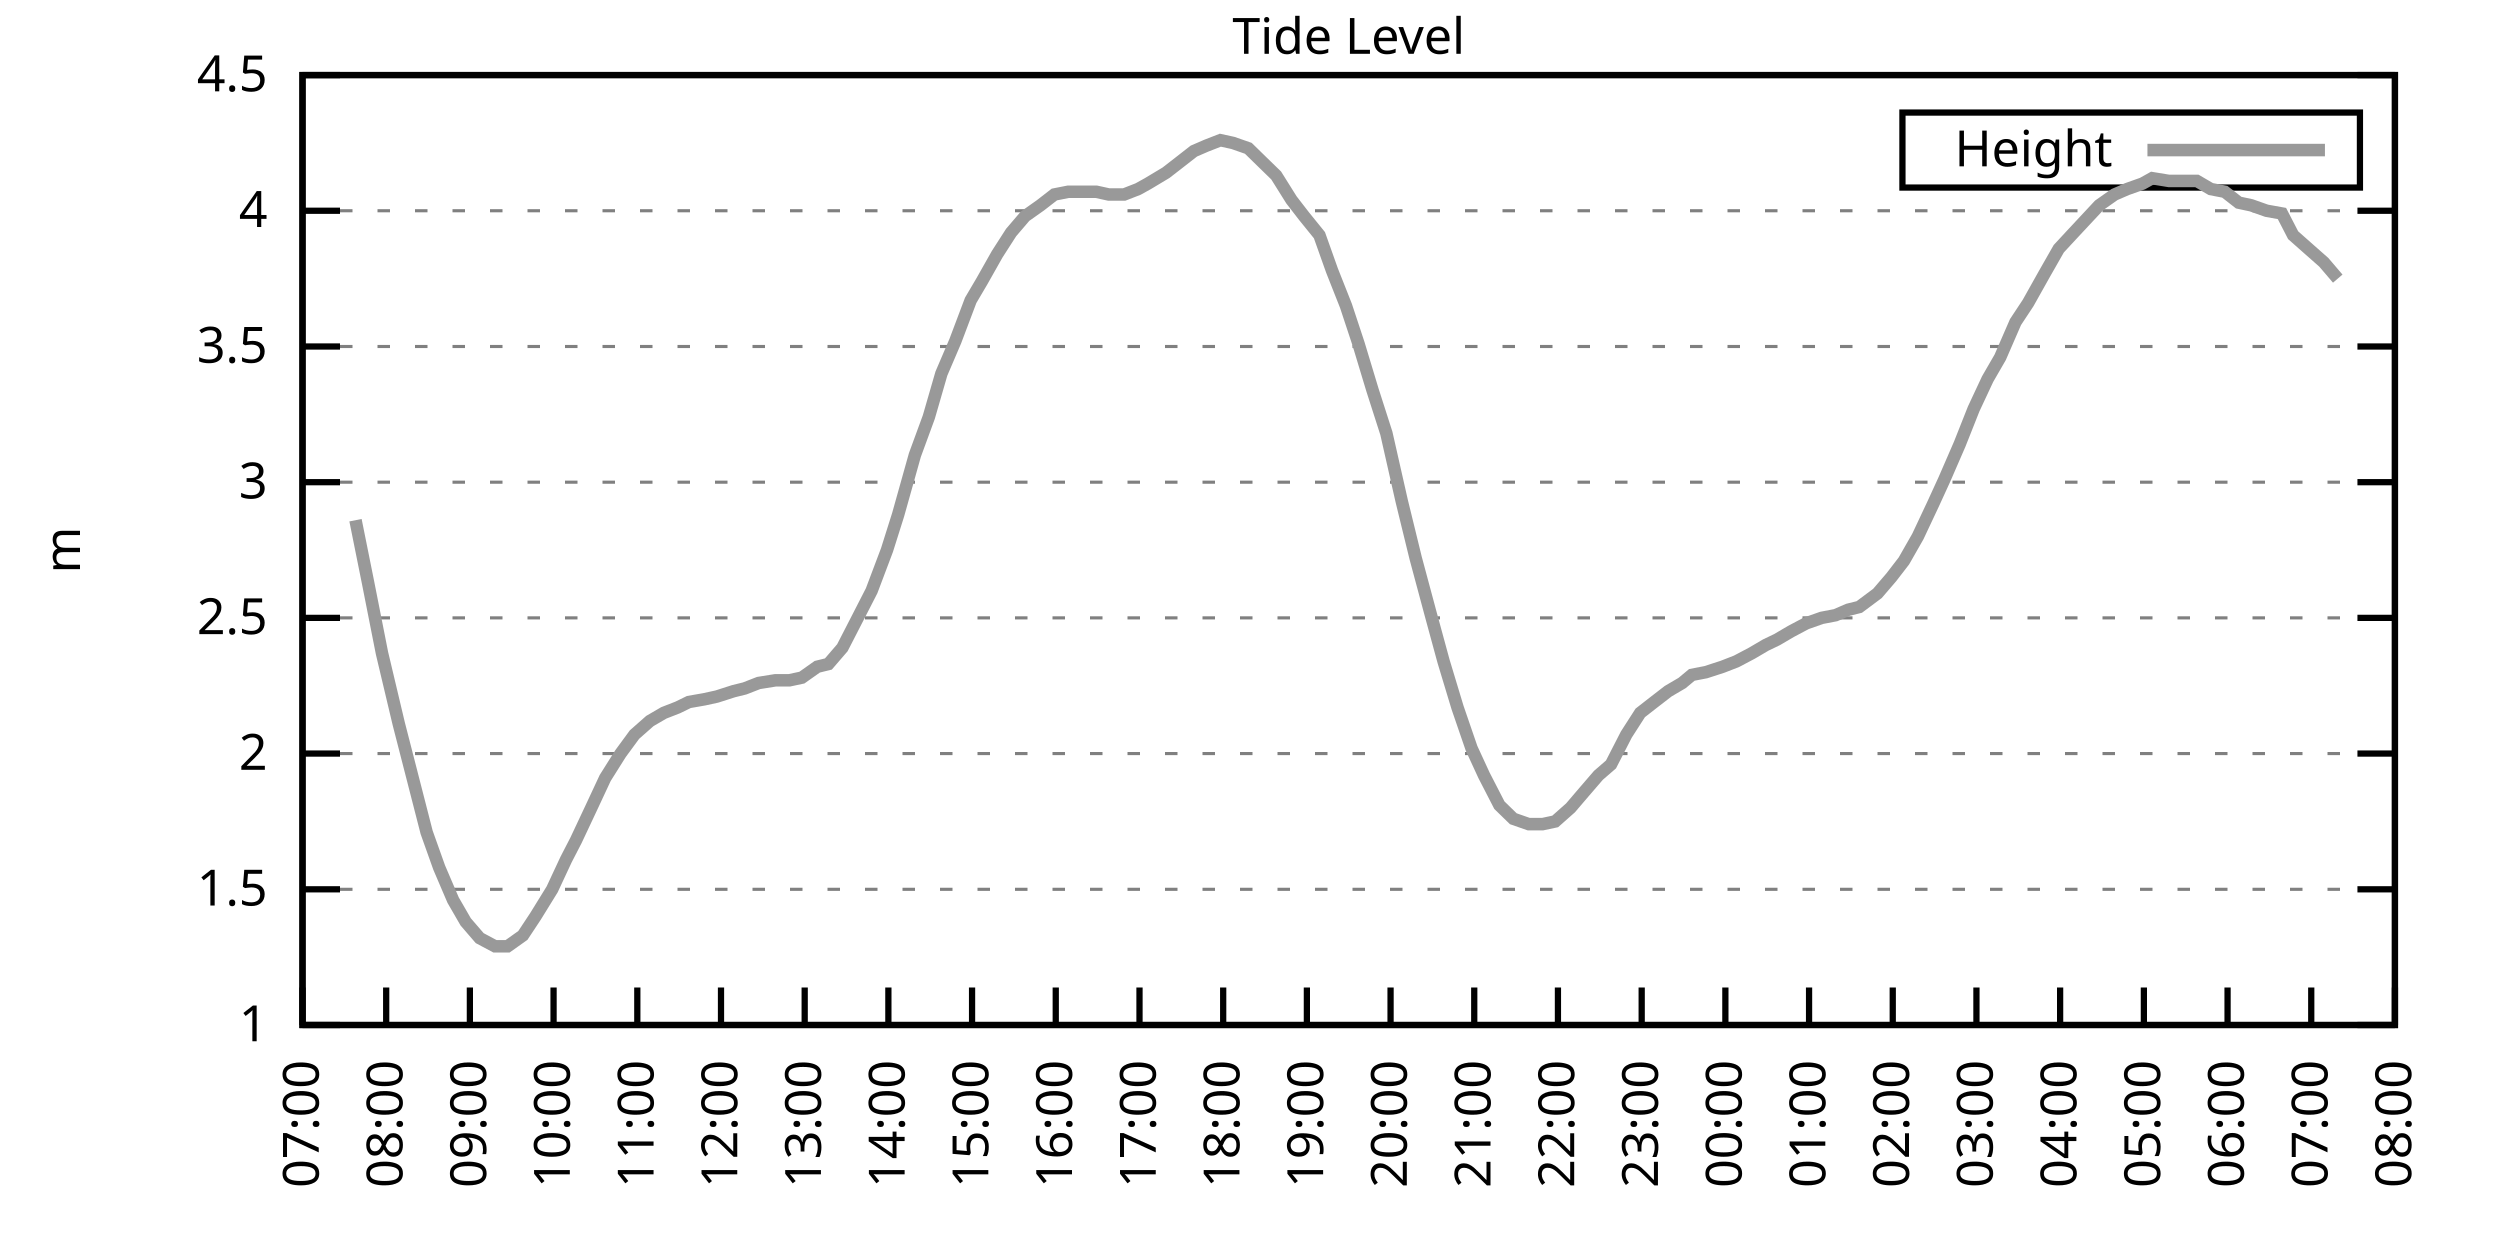
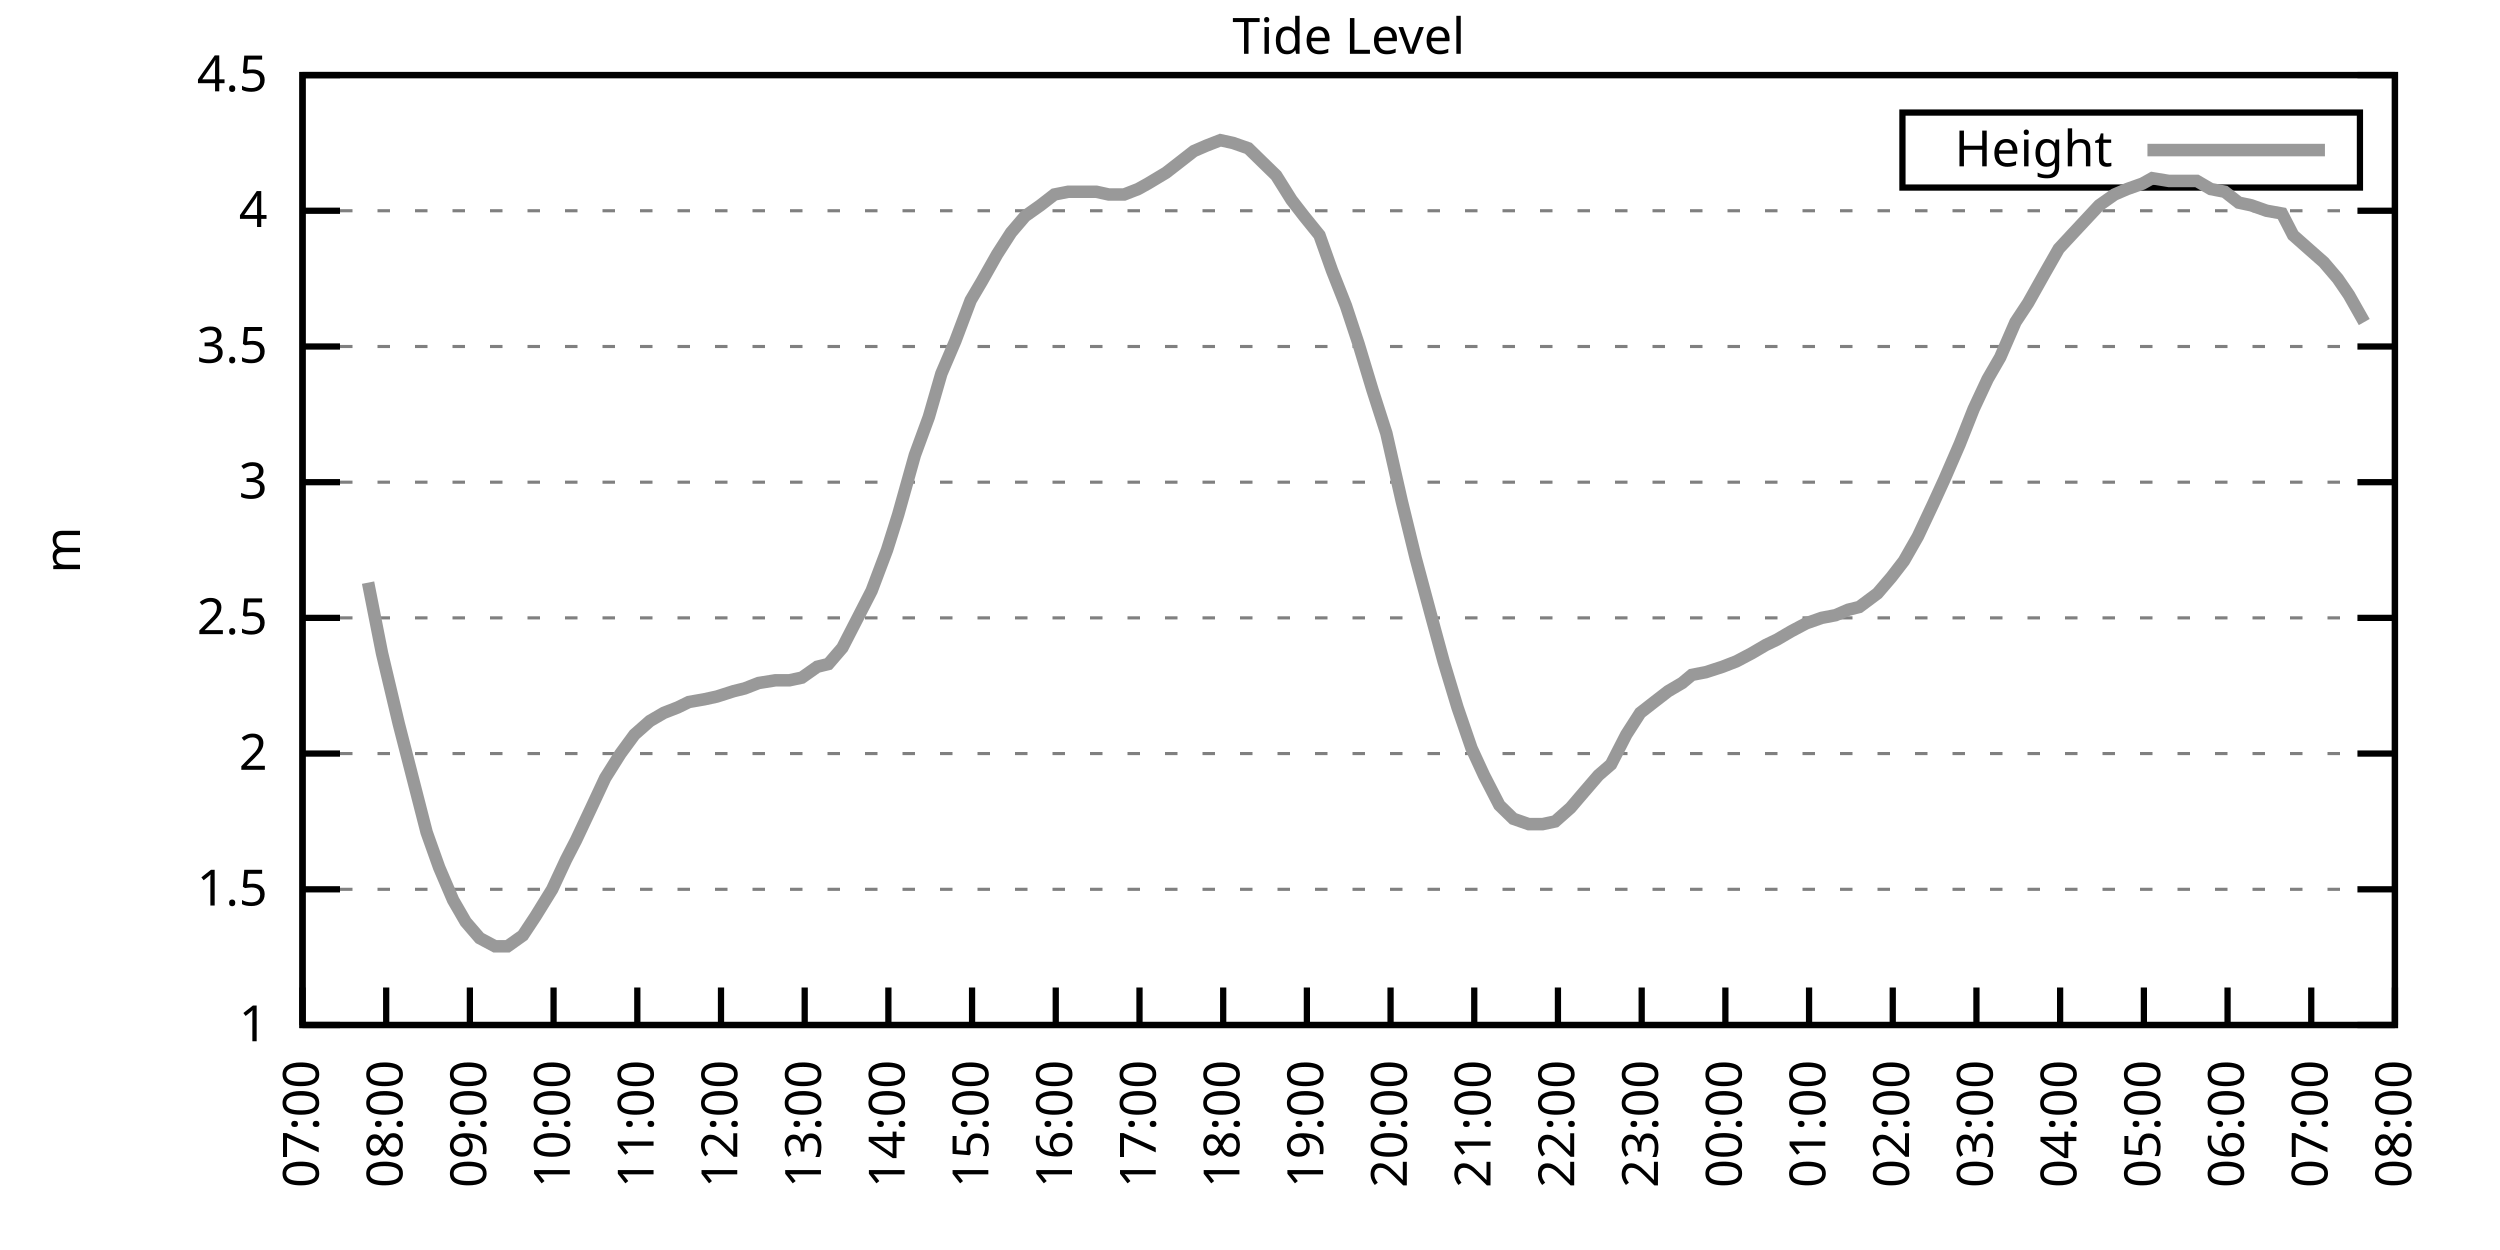
<svg xmlns="http://www.w3.org/2000/svg" xmlns:xlink="http://www.w3.org/1999/xlink" width="400" height="200" viewBox="0 0 400 200">
  <g id="gnuplot_canvas">
    <rect x="0" y="0" width="400" height="200" fill="none" />
    <defs>
      <circle id="gpDot" r="0.5" stroke-width="0.5" stroke="currentColor" />
      <path id="gpPt0" stroke-width="0.333" stroke="currentColor" d="M-1,0 h2 M0,-1 v2" />
      <path id="gpPt1" stroke-width="0.333" stroke="currentColor" d="M-1,-1 L1,1 M1,-1 L-1,1" />
      <path id="gpPt2" stroke-width="0.333" stroke="currentColor" d="M-1,0 L1,0 M0,-1 L0,1 M-1,-1 L1,1 M-1,1 L1,-1" />
      <rect id="gpPt3" stroke-width="0.333" stroke="currentColor" x="-1" y="-1" width="2" height="2" />
      <rect id="gpPt4" stroke-width="0.333" stroke="currentColor" fill="currentColor" x="-1" y="-1" width="2" height="2" />
      <circle id="gpPt5" stroke-width="0.333" stroke="currentColor" cx="0" cy="0" r="1" />
      <use xlink:href="#gpPt5" id="gpPt6" fill="currentColor" stroke="none" />
      <path id="gpPt7" stroke-width="0.333" stroke="currentColor" d="M0,-1.33 L-1.33,0.67 L1.33,0.67 z" />
      <use xlink:href="#gpPt7" id="gpPt8" fill="currentColor" stroke="none" />
      <use xlink:href="#gpPt7" id="gpPt9" stroke="currentColor" transform="rotate(180)" />
      <use xlink:href="#gpPt9" id="gpPt10" fill="currentColor" stroke="none" />
      <use xlink:href="#gpPt3" id="gpPt11" stroke="currentColor" transform="rotate(45)" />
      <use xlink:href="#gpPt11" id="gpPt12" fill="currentColor" stroke="none" />
      <path id="gpPt13" stroke-width="0.333" stroke="currentColor" d="M0,1.330 L1.265,0.411 L0.782,-1.067 L-0.782,-1.076 L-1.265,0.411 z" />
      <use xlink:href="#gpPt13" id="gpPt14" fill="currentColor" stroke="none" />
      <filter id="textbox" filterUnits="objectBoundingBox" x="0" y="0" height="1" width="1">
        <feFlood flood-color="white" flood-opacity="1" result="bgnd" />
        <feComposite in="SourceGraphic" in2="bgnd" operator="atop" />
      </filter>
      <filter id="greybox" filterUnits="objectBoundingBox" x="0" y="0" height="1" width="1">
        <feFlood flood-color="lightgrey" flood-opacity="1" result="grey" />
        <feComposite in="SourceGraphic" in2="grey" operator="atop" />
      </filter>
    </defs>
    <g fill="none" color="white" stroke="currentColor" stroke-width="1.00" stroke-linecap="butt" stroke-linejoin="miter">
</g>
    <g fill="none" color="black" stroke="currentColor" stroke-width="1.00" stroke-linecap="butt" stroke-linejoin="miter">
      <g stroke="none" shape-rendering="crispEdges">
        <polygon fill="rgb(255, 255, 255)" points="48.40,164.00 383.18,164.00 383.18,12.02 48.40,12.02 " />
      </g>
    </g>
    <g fill="none" color="black" stroke="currentColor" stroke-width="1.00" stroke-linecap="butt" stroke-linejoin="miter">
</g>
    <g fill="none" color="black" stroke="black" stroke-width="0.50" stroke-linecap="butt" stroke-linejoin="miter">
</g>
    <g fill="none" color="gray" stroke="currentColor" stroke-width="0.50" stroke-linecap="butt" stroke-linejoin="miter">
      <path stroke="gray" stroke-dasharray="2,4" class="gridline" d="M48.40,164.00 L383.19,164.00  " />
    </g>
    <g fill="none" color="gray" stroke="gray" stroke-width="1.00" stroke-linecap="butt" stroke-linejoin="miter">
</g>
    <g fill="none" color="black" stroke="currentColor" stroke-width="1.00" stroke-linecap="butt" stroke-linejoin="miter">
      <path stroke="black" d="M48.40,164.00 L54.40,164.00 M383.19,164.00 L377.19,164.00  " />
      <g transform="translate(42.80,166.60)" stroke="none" fill="black" font-family="Sans" font-size="8.00" text-anchor="end">
        <text>
          <tspan font-family="Sans"> 1</tspan>
        </text>
      </g>
    </g>
    <g fill="none" color="black" stroke="currentColor" stroke-width="1.00" stroke-linecap="butt" stroke-linejoin="miter">
</g>
    <g fill="none" color="black" stroke="black" stroke-width="0.50" stroke-linecap="butt" stroke-linejoin="miter">
</g>
    <g fill="none" color="gray" stroke="currentColor" stroke-width="0.50" stroke-linecap="butt" stroke-linejoin="miter">
      <path stroke="gray" stroke-dasharray="2,4" class="gridline" d="M48.40,142.29 L383.19,142.29  " />
    </g>
    <g fill="none" color="gray" stroke="gray" stroke-width="1.00" stroke-linecap="butt" stroke-linejoin="miter">
</g>
    <g fill="none" color="black" stroke="currentColor" stroke-width="1.00" stroke-linecap="butt" stroke-linejoin="miter">
      <path stroke="black" d="M48.40,142.29 L54.40,142.29 M383.19,142.29 L377.19,142.29  " />
      <g transform="translate(42.80,144.89)" stroke="none" fill="black" font-family="Sans" font-size="8.00" text-anchor="end">
        <text>
          <tspan font-family="Sans"> 1.5</tspan>
        </text>
      </g>
    </g>
    <g fill="none" color="black" stroke="currentColor" stroke-width="1.00" stroke-linecap="butt" stroke-linejoin="miter">
</g>
    <g fill="none" color="black" stroke="black" stroke-width="0.50" stroke-linecap="butt" stroke-linejoin="miter">
</g>
    <g fill="none" color="gray" stroke="currentColor" stroke-width="0.50" stroke-linecap="butt" stroke-linejoin="miter">
      <path stroke="gray" stroke-dasharray="2,4" class="gridline" d="M48.40,120.57 L383.19,120.57  " />
    </g>
    <g fill="none" color="gray" stroke="gray" stroke-width="1.00" stroke-linecap="butt" stroke-linejoin="miter">
</g>
    <g fill="none" color="black" stroke="currentColor" stroke-width="1.00" stroke-linecap="butt" stroke-linejoin="miter">
      <path stroke="black" d="M48.40,120.57 L54.40,120.57 M383.19,120.57 L377.19,120.57  " />
      <g transform="translate(42.80,123.17)" stroke="none" fill="black" font-family="Sans" font-size="8.00" text-anchor="end">
        <text>
          <tspan font-family="Sans"> 2</tspan>
        </text>
      </g>
    </g>
    <g fill="none" color="black" stroke="currentColor" stroke-width="1.00" stroke-linecap="butt" stroke-linejoin="miter">
</g>
    <g fill="none" color="black" stroke="black" stroke-width="0.50" stroke-linecap="butt" stroke-linejoin="miter">
</g>
    <g fill="none" color="gray" stroke="currentColor" stroke-width="0.50" stroke-linecap="butt" stroke-linejoin="miter">
      <path stroke="gray" stroke-dasharray="2,4" class="gridline" d="M48.40,98.86 L383.19,98.86  " />
    </g>
    <g fill="none" color="gray" stroke="gray" stroke-width="1.00" stroke-linecap="butt" stroke-linejoin="miter">
</g>
    <g fill="none" color="black" stroke="currentColor" stroke-width="1.00" stroke-linecap="butt" stroke-linejoin="miter">
      <path stroke="black" d="M48.40,98.86 L54.40,98.86 M383.19,98.86 L377.19,98.86  " />
      <g transform="translate(42.80,101.46)" stroke="none" fill="black" font-family="Sans" font-size="8.00" text-anchor="end">
        <text>
          <tspan font-family="Sans"> 2.5</tspan>
        </text>
      </g>
    </g>
    <g fill="none" color="black" stroke="currentColor" stroke-width="1.00" stroke-linecap="butt" stroke-linejoin="miter">
</g>
    <g fill="none" color="black" stroke="black" stroke-width="0.50" stroke-linecap="butt" stroke-linejoin="miter">
</g>
    <g fill="none" color="gray" stroke="currentColor" stroke-width="0.50" stroke-linecap="butt" stroke-linejoin="miter">
      <path stroke="gray" stroke-dasharray="2,4" class="gridline" d="M48.40,77.15 L383.19,77.15  " />
    </g>
    <g fill="none" color="gray" stroke="gray" stroke-width="1.00" stroke-linecap="butt" stroke-linejoin="miter">
</g>
    <g fill="none" color="black" stroke="currentColor" stroke-width="1.00" stroke-linecap="butt" stroke-linejoin="miter">
      <path stroke="black" d="M48.40,77.15 L54.40,77.15 M383.19,77.15 L377.19,77.15  " />
      <g transform="translate(42.80,79.75)" stroke="none" fill="black" font-family="Sans" font-size="8.00" text-anchor="end">
        <text>
          <tspan font-family="Sans"> 3</tspan>
        </text>
      </g>
    </g>
    <g fill="none" color="black" stroke="currentColor" stroke-width="1.00" stroke-linecap="butt" stroke-linejoin="miter">
</g>
    <g fill="none" color="black" stroke="black" stroke-width="0.50" stroke-linecap="butt" stroke-linejoin="miter">
</g>
    <g fill="none" color="gray" stroke="currentColor" stroke-width="0.50" stroke-linecap="butt" stroke-linejoin="miter">
      <path stroke="gray" stroke-dasharray="2,4" class="gridline" d="M48.40,55.44 L383.19,55.44  " />
    </g>
    <g fill="none" color="gray" stroke="gray" stroke-width="1.00" stroke-linecap="butt" stroke-linejoin="miter">
</g>
    <g fill="none" color="black" stroke="currentColor" stroke-width="1.00" stroke-linecap="butt" stroke-linejoin="miter">
      <path stroke="black" d="M48.40,55.44 L54.40,55.44 M383.19,55.44 L377.19,55.44  " />
      <g transform="translate(42.80,58.04)" stroke="none" fill="black" font-family="Sans" font-size="8.00" text-anchor="end">
        <text>
          <tspan font-family="Sans"> 3.5</tspan>
        </text>
      </g>
    </g>
    <g fill="none" color="black" stroke="currentColor" stroke-width="1.00" stroke-linecap="butt" stroke-linejoin="miter">
</g>
    <g fill="none" color="black" stroke="black" stroke-width="0.50" stroke-linecap="butt" stroke-linejoin="miter">
</g>
    <g fill="none" color="gray" stroke="currentColor" stroke-width="0.50" stroke-linecap="butt" stroke-linejoin="miter">
      <path stroke="gray" stroke-dasharray="2,4" class="gridline" d="M48.40,33.72 L383.19,33.72  " />
    </g>
    <g fill="none" color="gray" stroke="gray" stroke-width="1.00" stroke-linecap="butt" stroke-linejoin="miter">
</g>
    <g fill="none" color="black" stroke="currentColor" stroke-width="1.00" stroke-linecap="butt" stroke-linejoin="miter">
      <path stroke="black" d="M48.40,33.72 L54.40,33.72 M383.19,33.72 L377.19,33.72  " />
      <g transform="translate(42.80,36.32)" stroke="none" fill="black" font-family="Sans" font-size="8.00" text-anchor="end">
        <text>
          <tspan font-family="Sans"> 4</tspan>
        </text>
      </g>
    </g>
    <g fill="none" color="black" stroke="currentColor" stroke-width="1.00" stroke-linecap="butt" stroke-linejoin="miter">
</g>
    <g fill="none" color="black" stroke="black" stroke-width="0.50" stroke-linecap="butt" stroke-linejoin="miter">
</g>
    <g fill="none" color="gray" stroke="currentColor" stroke-width="0.50" stroke-linecap="butt" stroke-linejoin="miter">
      <path stroke="gray" stroke-dasharray="2,4" class="gridline" d="M48.40,12.01 L383.19,12.01  " />
    </g>
    <g fill="none" color="gray" stroke="gray" stroke-width="1.00" stroke-linecap="butt" stroke-linejoin="miter">
</g>
    <g fill="none" color="black" stroke="currentColor" stroke-width="1.00" stroke-linecap="butt" stroke-linejoin="miter">
      <path stroke="black" d="M48.40,12.01 L54.40,12.01 M383.19,12.01 L377.19,12.01  " />
      <g transform="translate(42.80,14.61)" stroke="none" fill="black" font-family="Sans" font-size="8.00" text-anchor="end">
        <text>
          <tspan font-family="Sans"> 4.5</tspan>
        </text>
      </g>
    </g>
    <g fill="none" color="black" stroke="currentColor" stroke-width="1.00" stroke-linecap="butt" stroke-linejoin="miter">
      <path stroke="black" d="M48.40,164.00 L48.40,158.00  " />
      <g transform="translate(51.00,169.60) rotate(270.00)" stroke="none" fill="black" font-family="Sans" font-size="8.00" text-anchor="end">
        <text>
          <tspan font-family="Sans">07:00</tspan>
        </text>
      </g>
    </g>
    <g fill="none" color="black" stroke="currentColor" stroke-width="1.00" stroke-linecap="butt" stroke-linejoin="miter">
      <path stroke="black" d="M61.79,164.00 L61.79,158.00  " />
      <g transform="translate(64.39,169.60) rotate(270.00)" stroke="none" fill="black" font-family="Sans" font-size="8.00" text-anchor="end">
        <text>
          <tspan font-family="Sans">08:00</tspan>
        </text>
      </g>
    </g>
    <g fill="none" color="black" stroke="currentColor" stroke-width="1.00" stroke-linecap="butt" stroke-linejoin="miter">
      <path stroke="black" d="M75.18,164.00 L75.18,158.00  " />
      <g transform="translate(77.78,169.60) rotate(270.00)" stroke="none" fill="black" font-family="Sans" font-size="8.00" text-anchor="end">
        <text>
          <tspan font-family="Sans">09:00</tspan>
        </text>
      </g>
    </g>
    <g fill="none" color="black" stroke="currentColor" stroke-width="1.00" stroke-linecap="butt" stroke-linejoin="miter">
      <path stroke="black" d="M88.57,164.00 L88.57,158.00  " />
      <g transform="translate(91.17,169.60) rotate(270.00)" stroke="none" fill="black" font-family="Sans" font-size="8.00" text-anchor="end">
        <text>
          <tspan font-family="Sans">10:00</tspan>
        </text>
      </g>
    </g>
    <g fill="none" color="black" stroke="currentColor" stroke-width="1.00" stroke-linecap="butt" stroke-linejoin="miter">
      <path stroke="black" d="M101.97,164.00 L101.97,158.00  " />
      <g transform="translate(104.57,169.60) rotate(270.00)" stroke="none" fill="black" font-family="Sans" font-size="8.00" text-anchor="end">
        <text>
          <tspan font-family="Sans">11:00</tspan>
        </text>
      </g>
    </g>
    <g fill="none" color="black" stroke="currentColor" stroke-width="1.00" stroke-linecap="butt" stroke-linejoin="miter">
      <path stroke="black" d="M115.36,164.00 L115.36,158.00  " />
      <g transform="translate(117.96,169.60) rotate(270.00)" stroke="none" fill="black" font-family="Sans" font-size="8.00" text-anchor="end">
        <text>
          <tspan font-family="Sans">12:00</tspan>
        </text>
      </g>
    </g>
    <g fill="none" color="black" stroke="currentColor" stroke-width="1.00" stroke-linecap="butt" stroke-linejoin="miter">
      <path stroke="black" d="M128.75,164.00 L128.75,158.00  " />
      <g transform="translate(131.35,169.60) rotate(270.00)" stroke="none" fill="black" font-family="Sans" font-size="8.00" text-anchor="end">
        <text>
          <tspan font-family="Sans">13:00</tspan>
        </text>
      </g>
    </g>
    <g fill="none" color="black" stroke="currentColor" stroke-width="1.00" stroke-linecap="butt" stroke-linejoin="miter">
      <path stroke="black" d="M142.14,164.00 L142.14,158.00  " />
      <g transform="translate(144.74,169.60) rotate(270.00)" stroke="none" fill="black" font-family="Sans" font-size="8.00" text-anchor="end">
        <text>
          <tspan font-family="Sans">14:00</tspan>
        </text>
      </g>
    </g>
    <g fill="none" color="black" stroke="currentColor" stroke-width="1.00" stroke-linecap="butt" stroke-linejoin="miter">
      <path stroke="black" d="M155.53,164.00 L155.53,158.00  " />
      <g transform="translate(158.13,169.60) rotate(270.00)" stroke="none" fill="black" font-family="Sans" font-size="8.00" text-anchor="end">
        <text>
          <tspan font-family="Sans">15:00</tspan>
        </text>
      </g>
    </g>
    <g fill="none" color="black" stroke="currentColor" stroke-width="1.00" stroke-linecap="butt" stroke-linejoin="miter">
      <path stroke="black" d="M168.92,164.00 L168.92,158.00  " />
      <g transform="translate(171.52,169.60) rotate(270.00)" stroke="none" fill="black" font-family="Sans" font-size="8.00" text-anchor="end">
        <text>
          <tspan font-family="Sans">16:00</tspan>
        </text>
      </g>
    </g>
    <g fill="none" color="black" stroke="currentColor" stroke-width="1.00" stroke-linecap="butt" stroke-linejoin="miter">
      <path stroke="black" d="M182.32,164.00 L182.32,158.00  " />
      <g transform="translate(184.92,169.60) rotate(270.00)" stroke="none" fill="black" font-family="Sans" font-size="8.00" text-anchor="end">
        <text>
          <tspan font-family="Sans">17:00</tspan>
        </text>
      </g>
    </g>
    <g fill="none" color="black" stroke="currentColor" stroke-width="1.00" stroke-linecap="butt" stroke-linejoin="miter">
      <path stroke="black" d="M195.71,164.00 L195.71,158.00  " />
      <g transform="translate(198.31,169.60) rotate(270.00)" stroke="none" fill="black" font-family="Sans" font-size="8.00" text-anchor="end">
        <text>
          <tspan font-family="Sans">18:00</tspan>
        </text>
      </g>
    </g>
    <g fill="none" color="black" stroke="currentColor" stroke-width="1.00" stroke-linecap="butt" stroke-linejoin="miter">
      <path stroke="black" d="M209.10,164.00 L209.10,158.00  " />
      <g transform="translate(211.70,169.60) rotate(270.00)" stroke="none" fill="black" font-family="Sans" font-size="8.00" text-anchor="end">
        <text>
          <tspan font-family="Sans">19:00</tspan>
        </text>
      </g>
    </g>
    <g fill="none" color="black" stroke="currentColor" stroke-width="1.00" stroke-linecap="butt" stroke-linejoin="miter">
      <path stroke="black" d="M222.49,164.00 L222.49,158.00  " />
      <g transform="translate(225.09,169.60) rotate(270.00)" stroke="none" fill="black" font-family="Sans" font-size="8.00" text-anchor="end">
        <text>
          <tspan font-family="Sans">20:00</tspan>
        </text>
      </g>
    </g>
    <g fill="none" color="black" stroke="currentColor" stroke-width="1.00" stroke-linecap="butt" stroke-linejoin="miter">
      <path stroke="black" d="M235.88,164.00 L235.88,158.00  " />
      <g transform="translate(238.48,169.60) rotate(270.00)" stroke="none" fill="black" font-family="Sans" font-size="8.00" text-anchor="end">
        <text>
          <tspan font-family="Sans">21:00</tspan>
        </text>
      </g>
    </g>
    <g fill="none" color="black" stroke="currentColor" stroke-width="1.00" stroke-linecap="butt" stroke-linejoin="miter">
      <path stroke="black" d="M249.27,164.00 L249.27,158.00  " />
      <g transform="translate(251.87,169.60) rotate(270.00)" stroke="none" fill="black" font-family="Sans" font-size="8.00" text-anchor="end">
        <text>
          <tspan font-family="Sans">22:00</tspan>
        </text>
      </g>
    </g>
    <g fill="none" color="black" stroke="currentColor" stroke-width="1.00" stroke-linecap="butt" stroke-linejoin="miter">
      <path stroke="black" d="M262.67,164.00 L262.67,158.00  " />
      <g transform="translate(265.27,169.60) rotate(270.00)" stroke="none" fill="black" font-family="Sans" font-size="8.00" text-anchor="end">
        <text>
          <tspan font-family="Sans">23:00</tspan>
        </text>
      </g>
    </g>
    <g fill="none" color="black" stroke="currentColor" stroke-width="1.00" stroke-linecap="butt" stroke-linejoin="miter">
      <path stroke="black" d="M276.06,164.00 L276.06,158.00  " />
      <g transform="translate(278.66,169.60) rotate(270.00)" stroke="none" fill="black" font-family="Sans" font-size="8.00" text-anchor="end">
        <text>
          <tspan font-family="Sans">00:00</tspan>
        </text>
      </g>
    </g>
    <g fill="none" color="black" stroke="currentColor" stroke-width="1.00" stroke-linecap="butt" stroke-linejoin="miter">
      <path stroke="black" d="M289.45,164.00 L289.45,158.00  " />
      <g transform="translate(292.05,169.60) rotate(270.00)" stroke="none" fill="black" font-family="Sans" font-size="8.00" text-anchor="end">
        <text>
          <tspan font-family="Sans">01:00</tspan>
        </text>
      </g>
    </g>
    <g fill="none" color="black" stroke="currentColor" stroke-width="1.00" stroke-linecap="butt" stroke-linejoin="miter">
      <path stroke="black" d="M302.84,164.00 L302.84,158.00  " />
      <g transform="translate(305.44,169.60) rotate(270.00)" stroke="none" fill="black" font-family="Sans" font-size="8.00" text-anchor="end">
        <text>
          <tspan font-family="Sans">02:00</tspan>
        </text>
      </g>
    </g>
    <g fill="none" color="black" stroke="currentColor" stroke-width="1.00" stroke-linecap="butt" stroke-linejoin="miter">
      <path stroke="black" d="M316.23,164.00 L316.23,158.00  " />
      <g transform="translate(318.83,169.60) rotate(270.00)" stroke="none" fill="black" font-family="Sans" font-size="8.00" text-anchor="end">
        <text>
          <tspan font-family="Sans">03:00</tspan>
        </text>
      </g>
    </g>
    <g fill="none" color="black" stroke="currentColor" stroke-width="1.00" stroke-linecap="butt" stroke-linejoin="miter">
      <path stroke="black" d="M329.62,164.00 L329.62,158.00  " />
      <g transform="translate(332.22,169.60) rotate(270.00)" stroke="none" fill="black" font-family="Sans" font-size="8.00" text-anchor="end">
        <text>
          <tspan font-family="Sans">04:00</tspan>
        </text>
      </g>
    </g>
    <g fill="none" color="black" stroke="currentColor" stroke-width="1.00" stroke-linecap="butt" stroke-linejoin="miter">
      <path stroke="black" d="M343.02,164.00 L343.02,158.00  " />
      <g transform="translate(345.62,169.60) rotate(270.00)" stroke="none" fill="black" font-family="Sans" font-size="8.00" text-anchor="end">
        <text>
          <tspan font-family="Sans">05:00</tspan>
        </text>
      </g>
    </g>
    <g fill="none" color="black" stroke="currentColor" stroke-width="1.00" stroke-linecap="butt" stroke-linejoin="miter">
      <path stroke="black" d="M356.41,164.00 L356.41,158.00  " />
      <g transform="translate(359.01,169.60) rotate(270.00)" stroke="none" fill="black" font-family="Sans" font-size="8.00" text-anchor="end">
        <text>
          <tspan font-family="Sans">06:00</tspan>
        </text>
      </g>
    </g>
    <g fill="none" color="black" stroke="currentColor" stroke-width="1.00" stroke-linecap="butt" stroke-linejoin="miter">
      <path stroke="black" d="M369.80,164.00 L369.80,158.00  " />
      <g transform="translate(372.40,169.60) rotate(270.00)" stroke="none" fill="black" font-family="Sans" font-size="8.00" text-anchor="end">
        <text>
          <tspan font-family="Sans">07:00</tspan>
        </text>
      </g>
    </g>
    <g fill="none" color="black" stroke="currentColor" stroke-width="1.00" stroke-linecap="butt" stroke-linejoin="miter">
      <path stroke="black" d="M383.19,164.00 L383.19,158.00  " />
      <g transform="translate(385.79,169.60) rotate(270.00)" stroke="none" fill="black" font-family="Sans" font-size="8.00" text-anchor="end">
        <text>
          <tspan font-family="Sans">08:00</tspan>
        </text>
      </g>
    </g>
    <g fill="none" color="black" stroke="currentColor" stroke-width="1.00" stroke-linecap="butt" stroke-linejoin="miter">
</g>
    <g fill="none" color="black" stroke="currentColor" stroke-width="1.00" stroke-linecap="butt" stroke-linejoin="miter">
      <path stroke="black" d="M48.40,12.01 L48.40,164.00 L383.19,164.00 L383.19,12.01 L48.40,12.01 Z  " />
    </g>
    <g fill="none" color="black" stroke="currentColor" stroke-width="1.00" stroke-linecap="butt" stroke-linejoin="miter">
</g>
    <g fill="none" color="black" stroke="currentColor" stroke-width="1.00" stroke-linecap="butt" stroke-linejoin="miter">
      <path stroke="black" d="M304.39,30.01 L304.39,18.01 L377.59,18.01 L377.59,30.01 L304.39,30.01 Z  " />
    </g>
    <g id="Tide_level_plot_1">
      <g fill="none" color="white" stroke="black" stroke-width="2.00" stroke-linecap="butt" stroke-linejoin="miter">
</g>
      <g fill="none" color="black" stroke="currentColor" stroke-width="2.00" stroke-linecap="butt" stroke-linejoin="miter">
        <g transform="translate(337.99,26.61)" stroke="none" fill="black" font-family="Sans" font-size="8.00" text-anchor="end">
          <text>
            <tspan font-family="Sans">Height</tspan>
          </text>
        </g>
      </g>
      <g fill="none" color="black" stroke="currentColor" stroke-width="2.00" stroke-linecap="butt" stroke-linejoin="miter">
-         <path stroke="rgb(153, 153, 153)" d="M343.59,24.01 L371.99,24.01 M56.88,83.23 L58.89,93.22 L61.12,104.51 L63.80,115.80 L66.03,124.48 L68.26,133.17   L70.27,138.81 L72.50,144.02 L74.51,147.50 L76.75,150.10 L79.20,151.41 L81.21,151.41 L83.66,149.67 L85.67,146.63   L88.35,142.29 L90.58,137.51 L92.15,134.47 L94.60,129.26 L96.83,124.48 L99.29,120.57 L101.52,117.53 L103.98,115.36   L106.21,114.06 L108.44,113.19 L110.22,112.32 L112.68,111.89 L114.69,111.45 L117.37,110.59 L119.15,110.15 L121.38,109.28   L124.06,108.85 L126.29,108.85 L128.30,108.42 L130.76,106.68 L132.54,106.24 L134.78,103.64 L137.01,99.30 L139.46,94.52   L141.92,88.00 L143.70,82.36 L146.38,72.81 L148.61,66.73 L150.62,59.78 L152.85,54.57 L155.31,48.05 L157.10,45.01   L159.55,40.67 L161.78,37.20 L164.01,34.59 L166.47,32.85 L168.70,31.12 L170.93,30.68 L173.17,30.68 L175.40,30.68   L177.41,31.12 L179.86,31.12 L182.09,30.25 L183.66,29.38 L186.56,27.64 L188.79,25.91 L191.02,24.17 L193.03,23.30   L195.26,22.43 L197.27,22.87 L199.73,23.73 L201.96,25.91 L204.19,28.08 L206.64,31.99 L208.65,34.59 L211.11,37.63   L213.12,43.28 L215.35,48.92 L217.36,55.00 L219.59,62.38 L221.82,69.33 L224.28,80.19 L226.51,89.31 L228.96,98.43   L230.97,105.81 L233.20,113.19 L235.44,119.71 L237.44,124.05 L239.90,128.83 L242.13,131.00 L244.59,131.86 L246.82,131.86   L248.83,131.43 L251.28,129.26 L253.51,126.65 L255.75,124.05 L257.76,122.31 L260.21,117.53 L262.44,114.06 L264.67,112.32   L266.91,110.59 L269.14,109.28 L270.70,107.98 L272.93,107.55 L275.61,106.68 L277.84,105.81 L280.30,104.51 L282.53,103.20   L284.32,102.34 L286.55,101.03 L289.00,99.73 L291.46,98.86 L293.69,98.43 L295.70,97.56 L297.48,97.12 L300.39,94.95   L302.62,92.35 L304.63,89.74 L306.86,85.83 L309.31,80.62 L311.10,76.71 L313.55,71.07 L315.79,65.42 L318.02,60.65   L320.03,57.17 L322.48,51.53 L324.49,48.49 L327.17,43.71 L329.40,39.80 L331.41,37.63 L335.87,32.85 L338.33,31.12   L340.34,30.25 L342.79,29.38 L344.35,28.51 L347.03,28.95 L349.26,28.95 L351.50,28.95 L353.73,30.25 L355.96,30.68   L358.19,32.42 L360.20,32.85 L362.66,33.72 L365.11,34.16 L366.90,37.63 L369.35,39.80 L371.81,41.97 L374.04,44.58    " />
+         <path stroke="rgb(153, 153, 153)" d="M343.59,24.01 L371.99,24.01 M58.89,93.22 L61.12,104.51 L63.80,115.80 L66.03,124.48 L68.26,133.17 L70.27,138.81   L72.50,144.02 L74.51,147.50 L76.75,150.10 L79.20,151.41 L81.21,151.41 L83.66,149.67 L85.67,146.63 L88.35,142.29   L90.58,137.51 L92.15,134.47 L94.60,129.26 L96.83,124.48 L99.29,120.57 L101.52,117.53 L103.98,115.36 L106.21,114.06   L108.44,113.19 L110.22,112.32 L112.68,111.89 L114.69,111.45 L117.37,110.59 L119.15,110.15 L121.38,109.28 L124.06,108.85   L126.29,108.85 L128.30,108.42 L130.76,106.68 L132.54,106.24 L134.78,103.64 L137.01,99.30 L139.46,94.52 L141.92,88.00   L143.70,82.36 L146.38,72.81 L148.61,66.73 L150.62,59.78 L152.85,54.57 L155.31,48.05 L157.10,45.01 L159.55,40.67   L161.78,37.20 L164.01,34.59 L166.47,32.85 L168.70,31.12 L170.93,30.68 L173.17,30.68 L175.40,30.68 L177.41,31.12   L179.86,31.12 L182.09,30.25 L183.66,29.38 L186.56,27.64 L188.79,25.91 L191.02,24.17 L193.03,23.30 L195.26,22.43   L197.27,22.87 L199.73,23.73 L201.96,25.91 L204.19,28.08 L206.64,31.99 L208.65,34.59 L211.11,37.63 L213.12,43.28   L215.35,48.92 L217.36,55.00 L219.59,62.38 L221.82,69.33 L224.28,80.19 L226.51,89.31 L228.96,98.43 L230.97,105.81   L233.20,113.19 L235.44,119.71 L237.44,124.05 L239.90,128.83 L242.13,131.00 L244.59,131.86 L246.82,131.86 L248.83,131.43   L251.28,129.26 L253.51,126.65 L255.75,124.05 L257.76,122.31 L260.21,117.53 L262.44,114.06 L264.67,112.32 L266.91,110.59   L269.14,109.28 L270.70,107.98 L272.93,107.55 L275.61,106.68 L277.84,105.81 L280.30,104.51 L282.53,103.20 L284.32,102.34   L286.55,101.03 L289.00,99.73 L291.46,98.86 L293.69,98.43 L295.70,97.56 L297.48,97.12 L300.39,94.95 L302.62,92.35   L304.63,89.74 L306.86,85.83 L309.31,80.62 L311.10,76.71 L313.55,71.07 L315.79,65.42 L318.02,60.65 L320.03,57.17   L322.48,51.53 L324.49,48.49 L327.17,43.71 L329.40,39.80 L331.41,37.63 L335.87,32.85 L338.33,31.12 L340.34,30.25   L342.79,29.38 L344.35,28.51 L347.03,28.95 L349.26,28.95 L351.50,28.95 L353.73,30.25 L355.96,30.68 L358.19,32.42   L360.20,32.85 L362.66,33.72 L365.11,34.16 L366.90,37.63 L369.35,39.80 L371.81,41.97 L374.04,44.58 L375.82,47.18   L378.28,51.53  " />
      </g>
    </g>
    <g fill="none" color="black" stroke="currentColor" stroke-width="2.00" stroke-linecap="butt" stroke-linejoin="miter">
</g>
    <g fill="none" color="black" stroke="black" stroke-width="1.00" stroke-linecap="butt" stroke-linejoin="miter">
</g>
    <g fill="none" color="black" stroke="currentColor" stroke-width="1.00" stroke-linecap="butt" stroke-linejoin="miter">
      <path stroke="black" d="M48.40,12.01 L48.40,164.00 L383.19,164.00 L383.19,12.01 L48.40,12.01 Z  " />
      <g transform="translate(12.80,88.01) rotate(270.00)" stroke="none" fill="black" font-family="Sans" font-size="8.00" text-anchor="middle">
        <text>
          <tspan font-family="Sans">m</tspan>
        </text>
      </g>
    </g>
    <g fill="none" color="black" stroke="currentColor" stroke-width="1.00" stroke-linecap="butt" stroke-linejoin="miter">
</g>
    <g fill="none" color="black" stroke="currentColor" stroke-width="1.00" stroke-linecap="butt" stroke-linejoin="miter">
      <g transform="translate(215.79,8.61)" stroke="none" fill="black" font-family="Sans" font-size="8.00" text-anchor="middle">
        <text>
          <tspan font-family="Sans">Tide Level</tspan>
        </text>
      </g>
    </g>
    <g fill="none" color="black" stroke="currentColor" stroke-width="1.00" stroke-linecap="butt" stroke-linejoin="miter">
</g>
  </g>
</svg>
